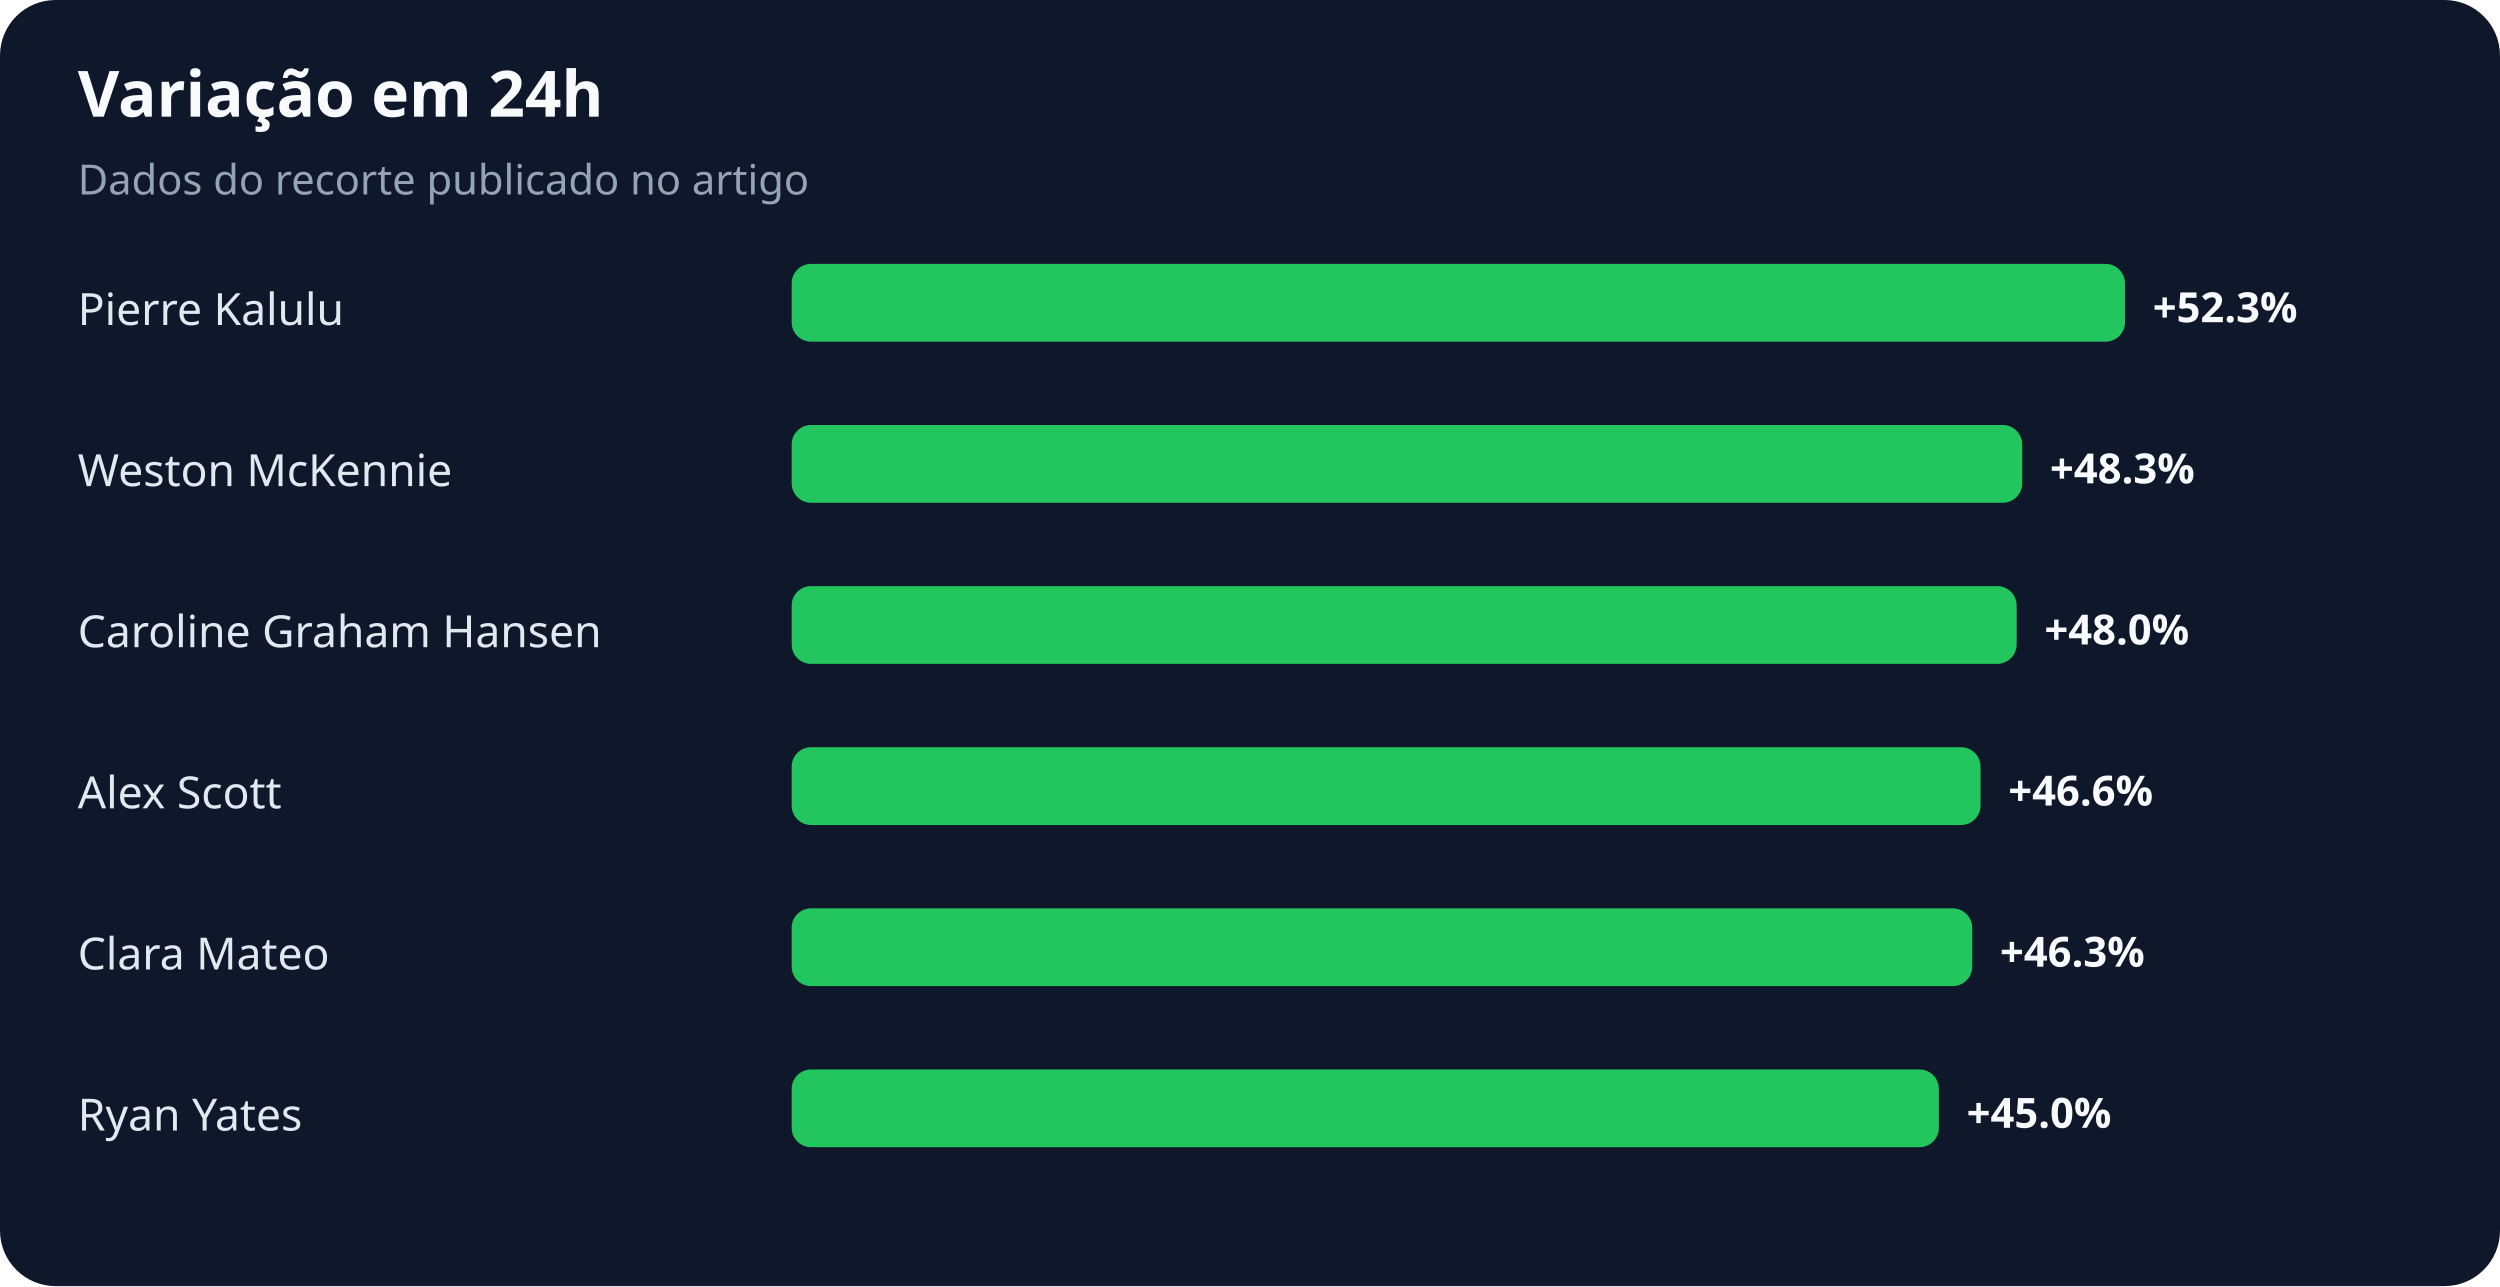
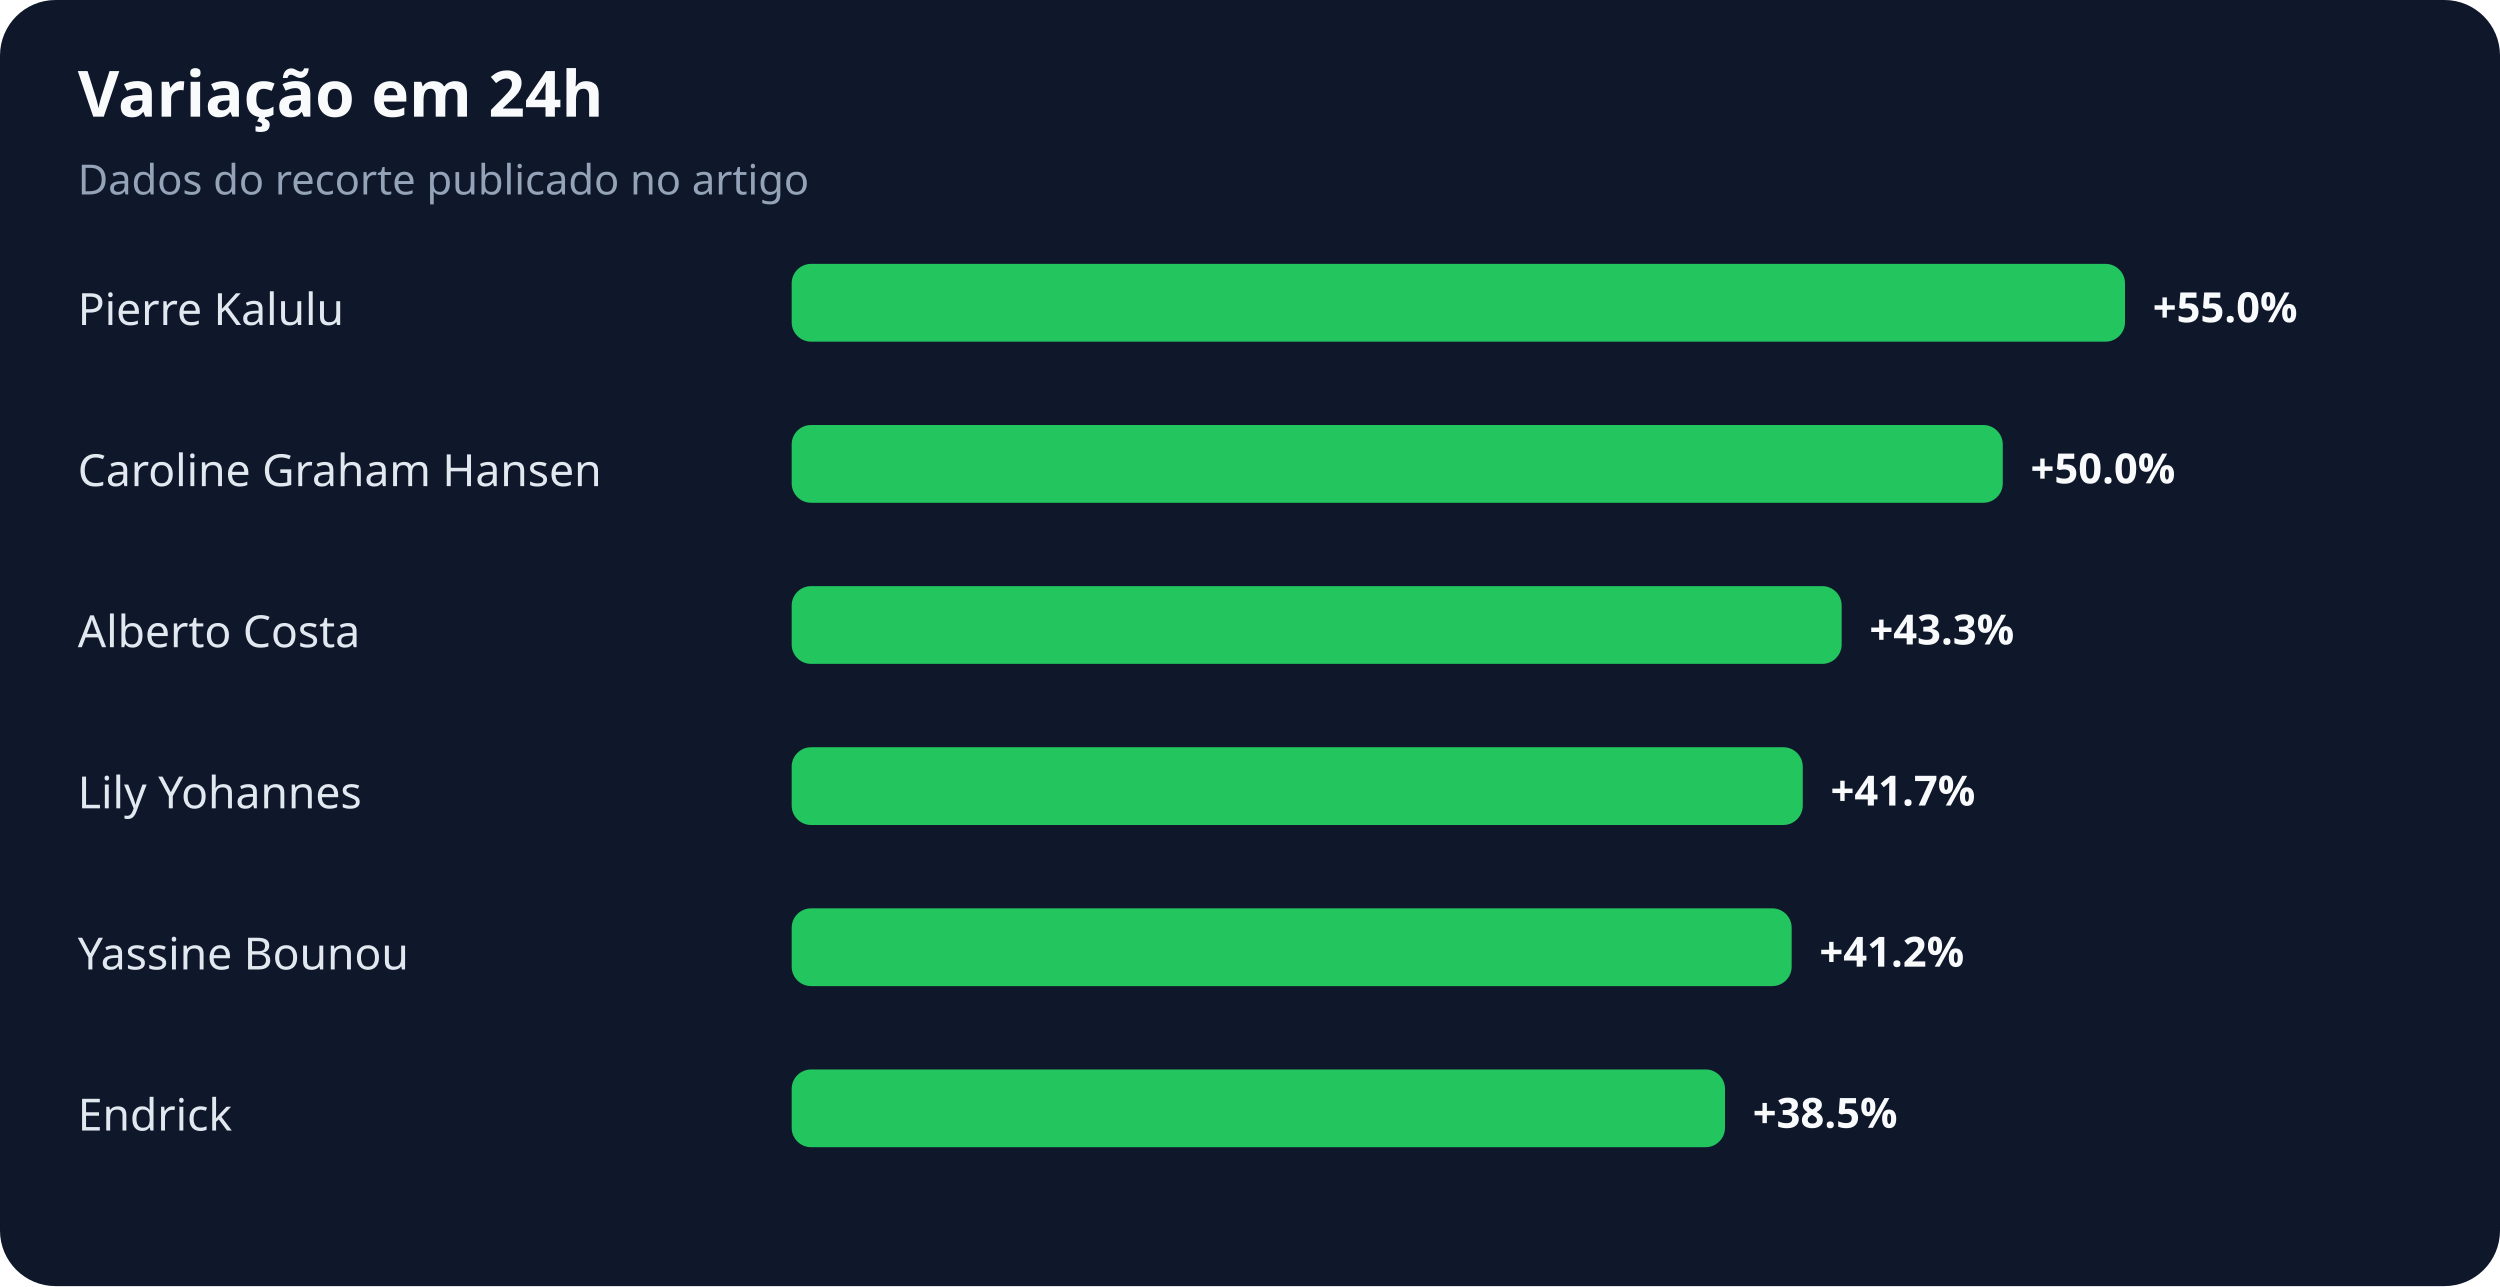
<svg xmlns="http://www.w3.org/2000/svg" width="900" height="463" viewBox="0 0 900 463" role="img" aria-labelledby="title desc">
  <rect width="100%" height="100%" rx="20" fill="#0f172a" />
  <text x="28" y="42" fill="#f8fafc" font-family="system-ui,sans-serif" font-size="23" font-weight="700">Variação em 24h</text>
  <text x="28" y="70" fill="#94a3b8" font-family="system-ui,sans-serif" font-size="15">Dados do recorte publicado no artigo</text>
  <text x="28" y="117" fill="#e2e8f0" font-family="system-ui,sans-serif" font-size="16">Pierre Kalulu</text>
  <rect x="285" y="95" width="480" height="28" rx="7" fill="#22c55e" />
-   <text x="775" y="116" fill="#f8fafc" font-family="system-ui,sans-serif" font-size="15" font-weight="700">+52.3%</text>
-   <text x="28" y="175" fill="#e2e8f0" font-family="system-ui,sans-serif" font-size="16">Weston McKennie</text>
-   <rect x="285" y="153" width="443" height="28" rx="7" fill="#22c55e" />
-   <text x="738" y="174" fill="#f8fafc" font-family="system-ui,sans-serif" font-size="15" font-weight="700">+48.3%</text>
-   <text x="28" y="233" fill="#e2e8f0" font-family="system-ui,sans-serif" font-size="16">Caroline Graham Hansen</text>
-   <rect x="285" y="211" width="441" height="28" rx="7" fill="#22c55e" />
-   <text x="736" y="232" fill="#f8fafc" font-family="system-ui,sans-serif" font-size="15" font-weight="700">+48.0%</text>
-   <text x="28" y="291" fill="#e2e8f0" font-family="system-ui,sans-serif" font-size="16">Alex Scott</text>
-   <rect x="285" y="269" width="428" height="28" rx="7" fill="#22c55e" />
-   <text x="723" y="290" fill="#f8fafc" font-family="system-ui,sans-serif" font-size="15" font-weight="700">+46.6%</text>
-   <text x="28" y="349" fill="#e2e8f0" font-family="system-ui,sans-serif" font-size="16">Clara Mateo</text>
-   <rect x="285" y="327" width="425" height="28" rx="7" fill="#22c55e" />
-   <text x="720" y="348" fill="#f8fafc" font-family="system-ui,sans-serif" font-size="15" font-weight="700">+46.3%</text>
-   <text x="28" y="407" fill="#e2e8f0" font-family="system-ui,sans-serif" font-size="16">Ryan Yates</text>
-   <rect x="285" y="385" width="413" height="28" rx="7" fill="#22c55e" />
-   <text x="708" y="406" fill="#f8fafc" font-family="system-ui,sans-serif" font-size="15" font-weight="700">+45.0%</text>
+   <text x="775" y="116" fill="#f8fafc" font-family="system-ui,sans-serif" font-size="15" font-weight="700">+55.0%</text>
+   <text x="28" y="175" fill="#e2e8f0" font-family="system-ui,sans-serif" font-size="16">Caroline Graham Hansen</text>
+   <rect x="285" y="153" width="436" height="28" rx="7" fill="#22c55e" />
+   <text x="731" y="174" fill="#f8fafc" font-family="system-ui,sans-serif" font-size="15" font-weight="700">+50.0%</text>
+   <text x="28" y="233" fill="#e2e8f0" font-family="system-ui,sans-serif" font-size="16">Alberto Costa</text>
+   <rect x="285" y="211" width="378" height="28" rx="7" fill="#22c55e" />
+   <text x="673" y="232" fill="#f8fafc" font-family="system-ui,sans-serif" font-size="15" font-weight="700">+43.3%</text>
+   <text x="28" y="291" fill="#e2e8f0" font-family="system-ui,sans-serif" font-size="16">Lily Yohannes</text>
+   <rect x="285" y="269" width="364" height="28" rx="7" fill="#22c55e" />
+   <text x="659" y="290" fill="#f8fafc" font-family="system-ui,sans-serif" font-size="15" font-weight="700">+41.7%</text>
+   <text x="28" y="349" fill="#e2e8f0" font-family="system-ui,sans-serif" font-size="16">Yassine Bounou</text>
+   <rect x="285" y="327" width="360" height="28" rx="7" fill="#22c55e" />
+   <text x="655" y="348" fill="#f8fafc" font-family="system-ui,sans-serif" font-size="15" font-weight="700">+41.2%</text>
+   <text x="28" y="407" fill="#e2e8f0" font-family="system-ui,sans-serif" font-size="16">Endrick</text>
+   <rect x="285" y="385" width="336" height="28" rx="7" fill="#22c55e" />
+   <text x="631" y="406" fill="#f8fafc" font-family="system-ui,sans-serif" font-size="15" font-weight="700">+38.5%</text>
</svg>
